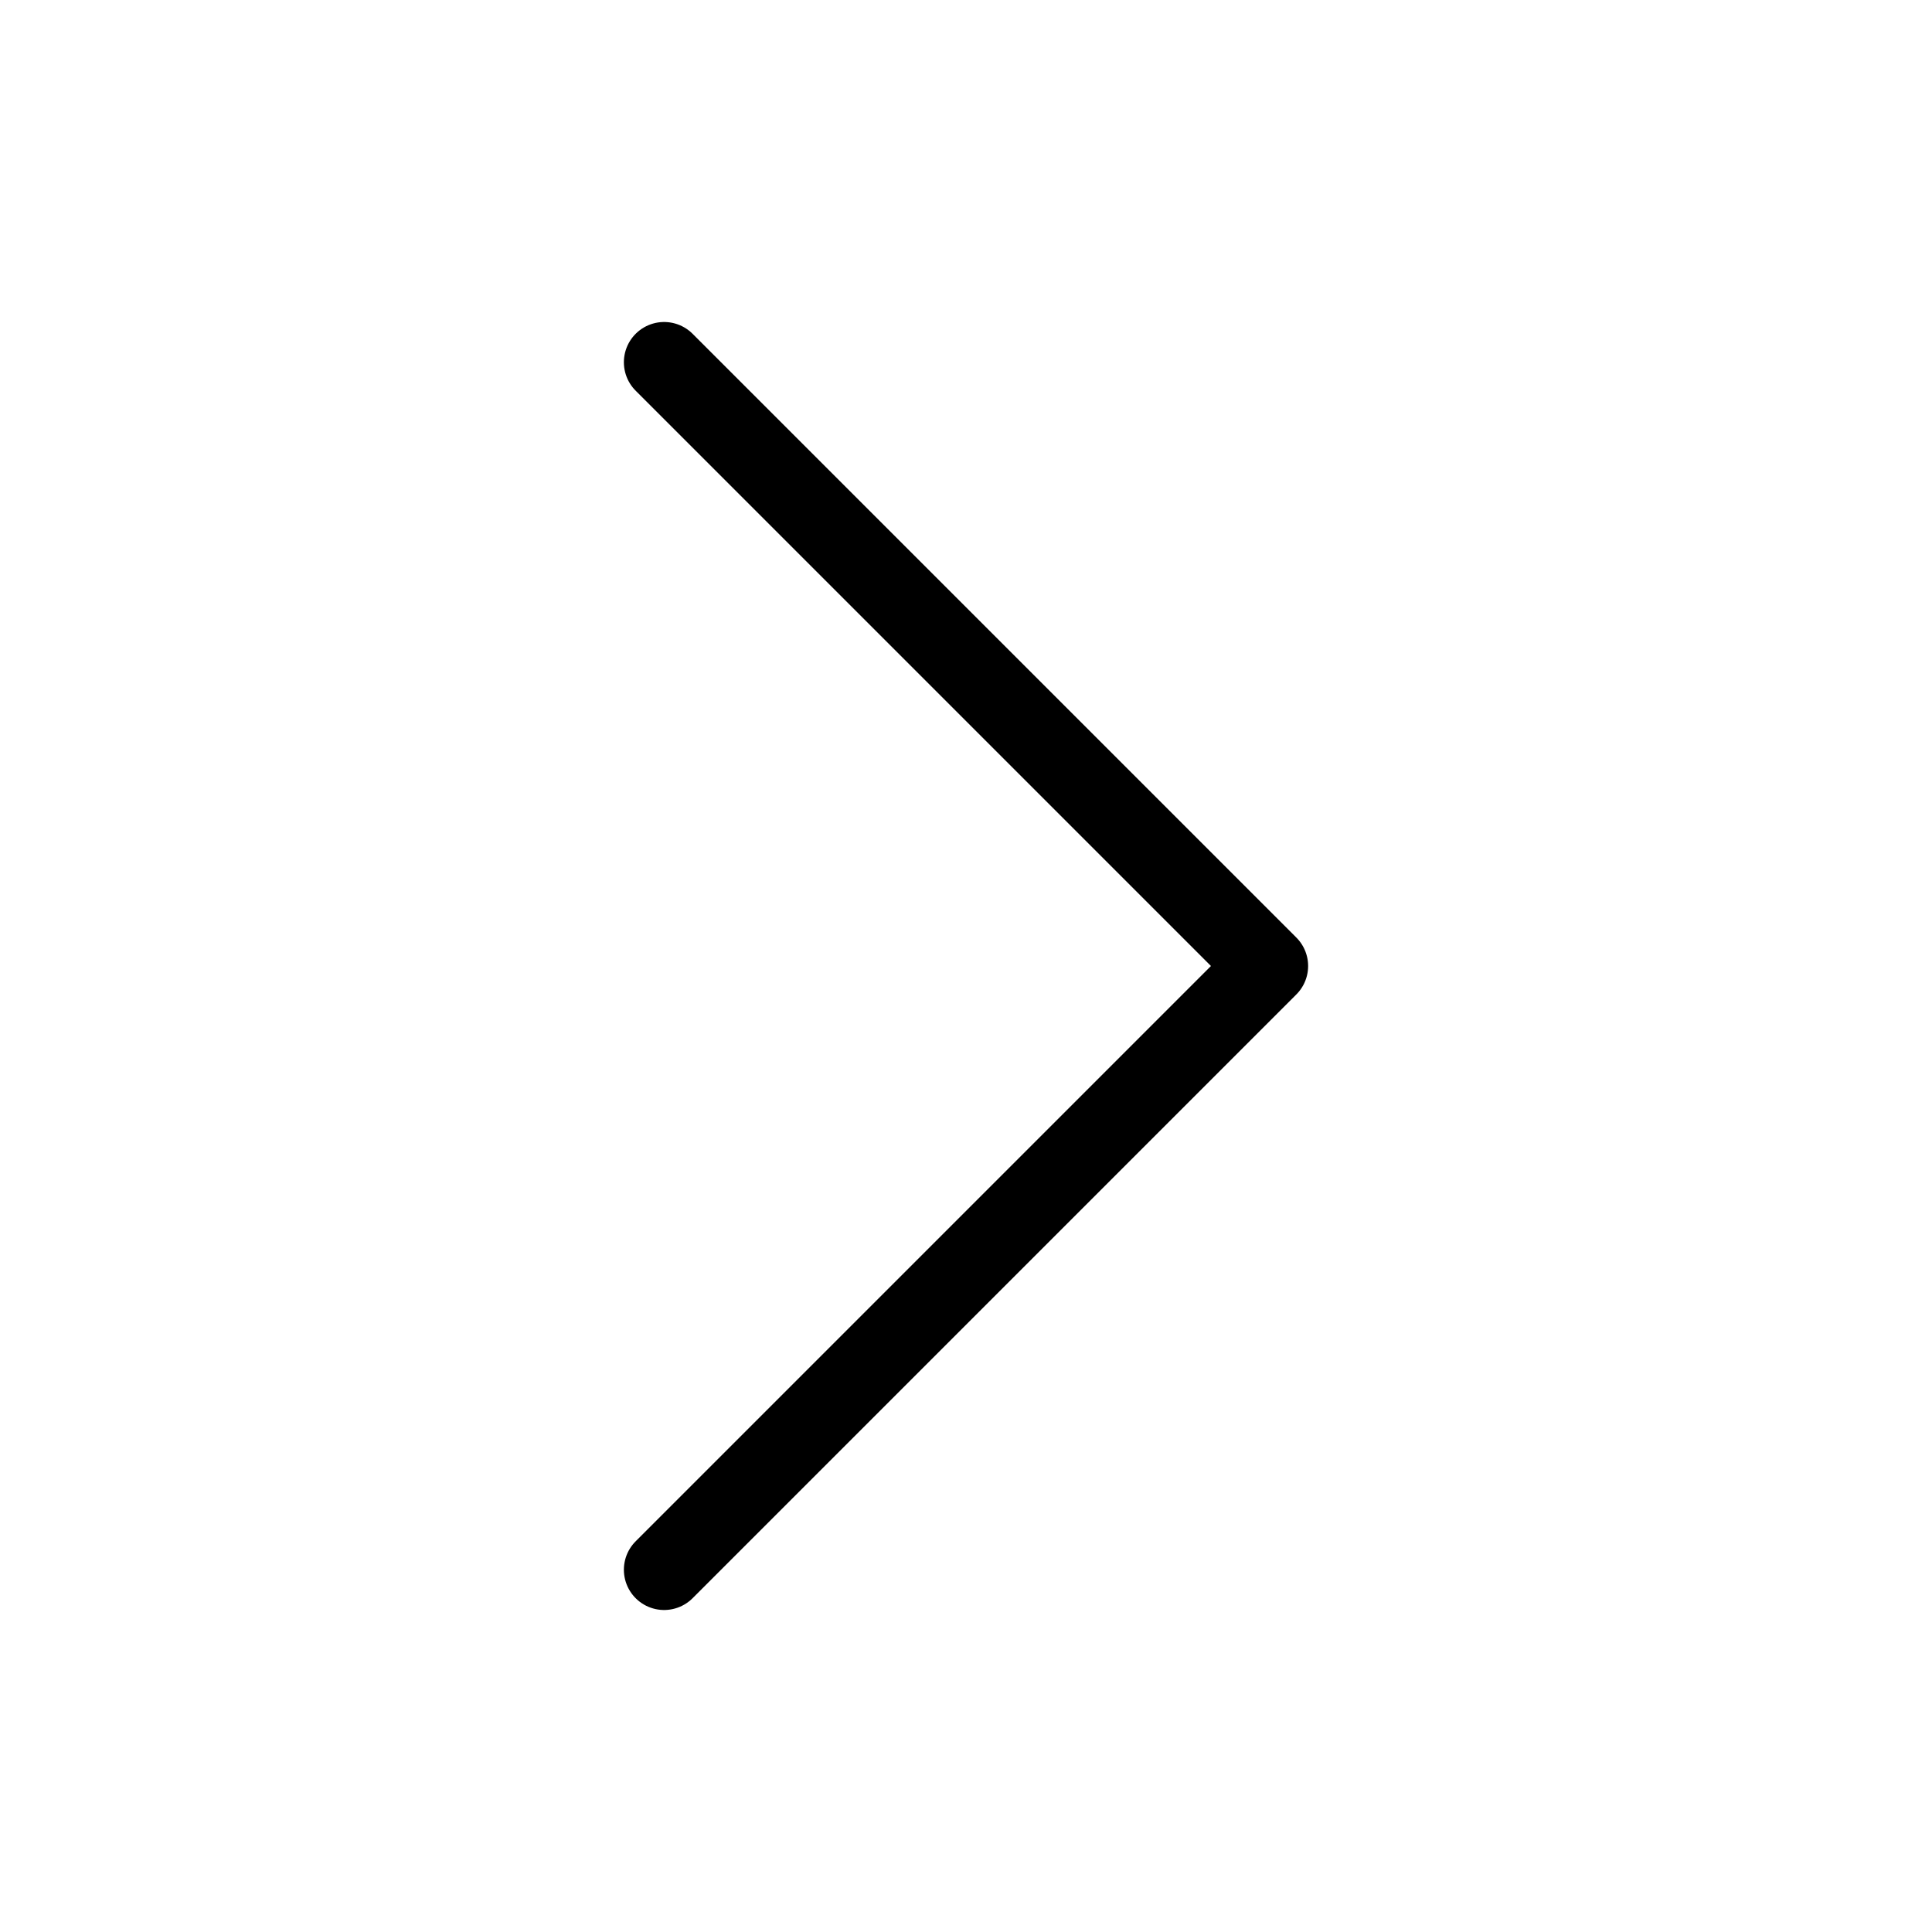
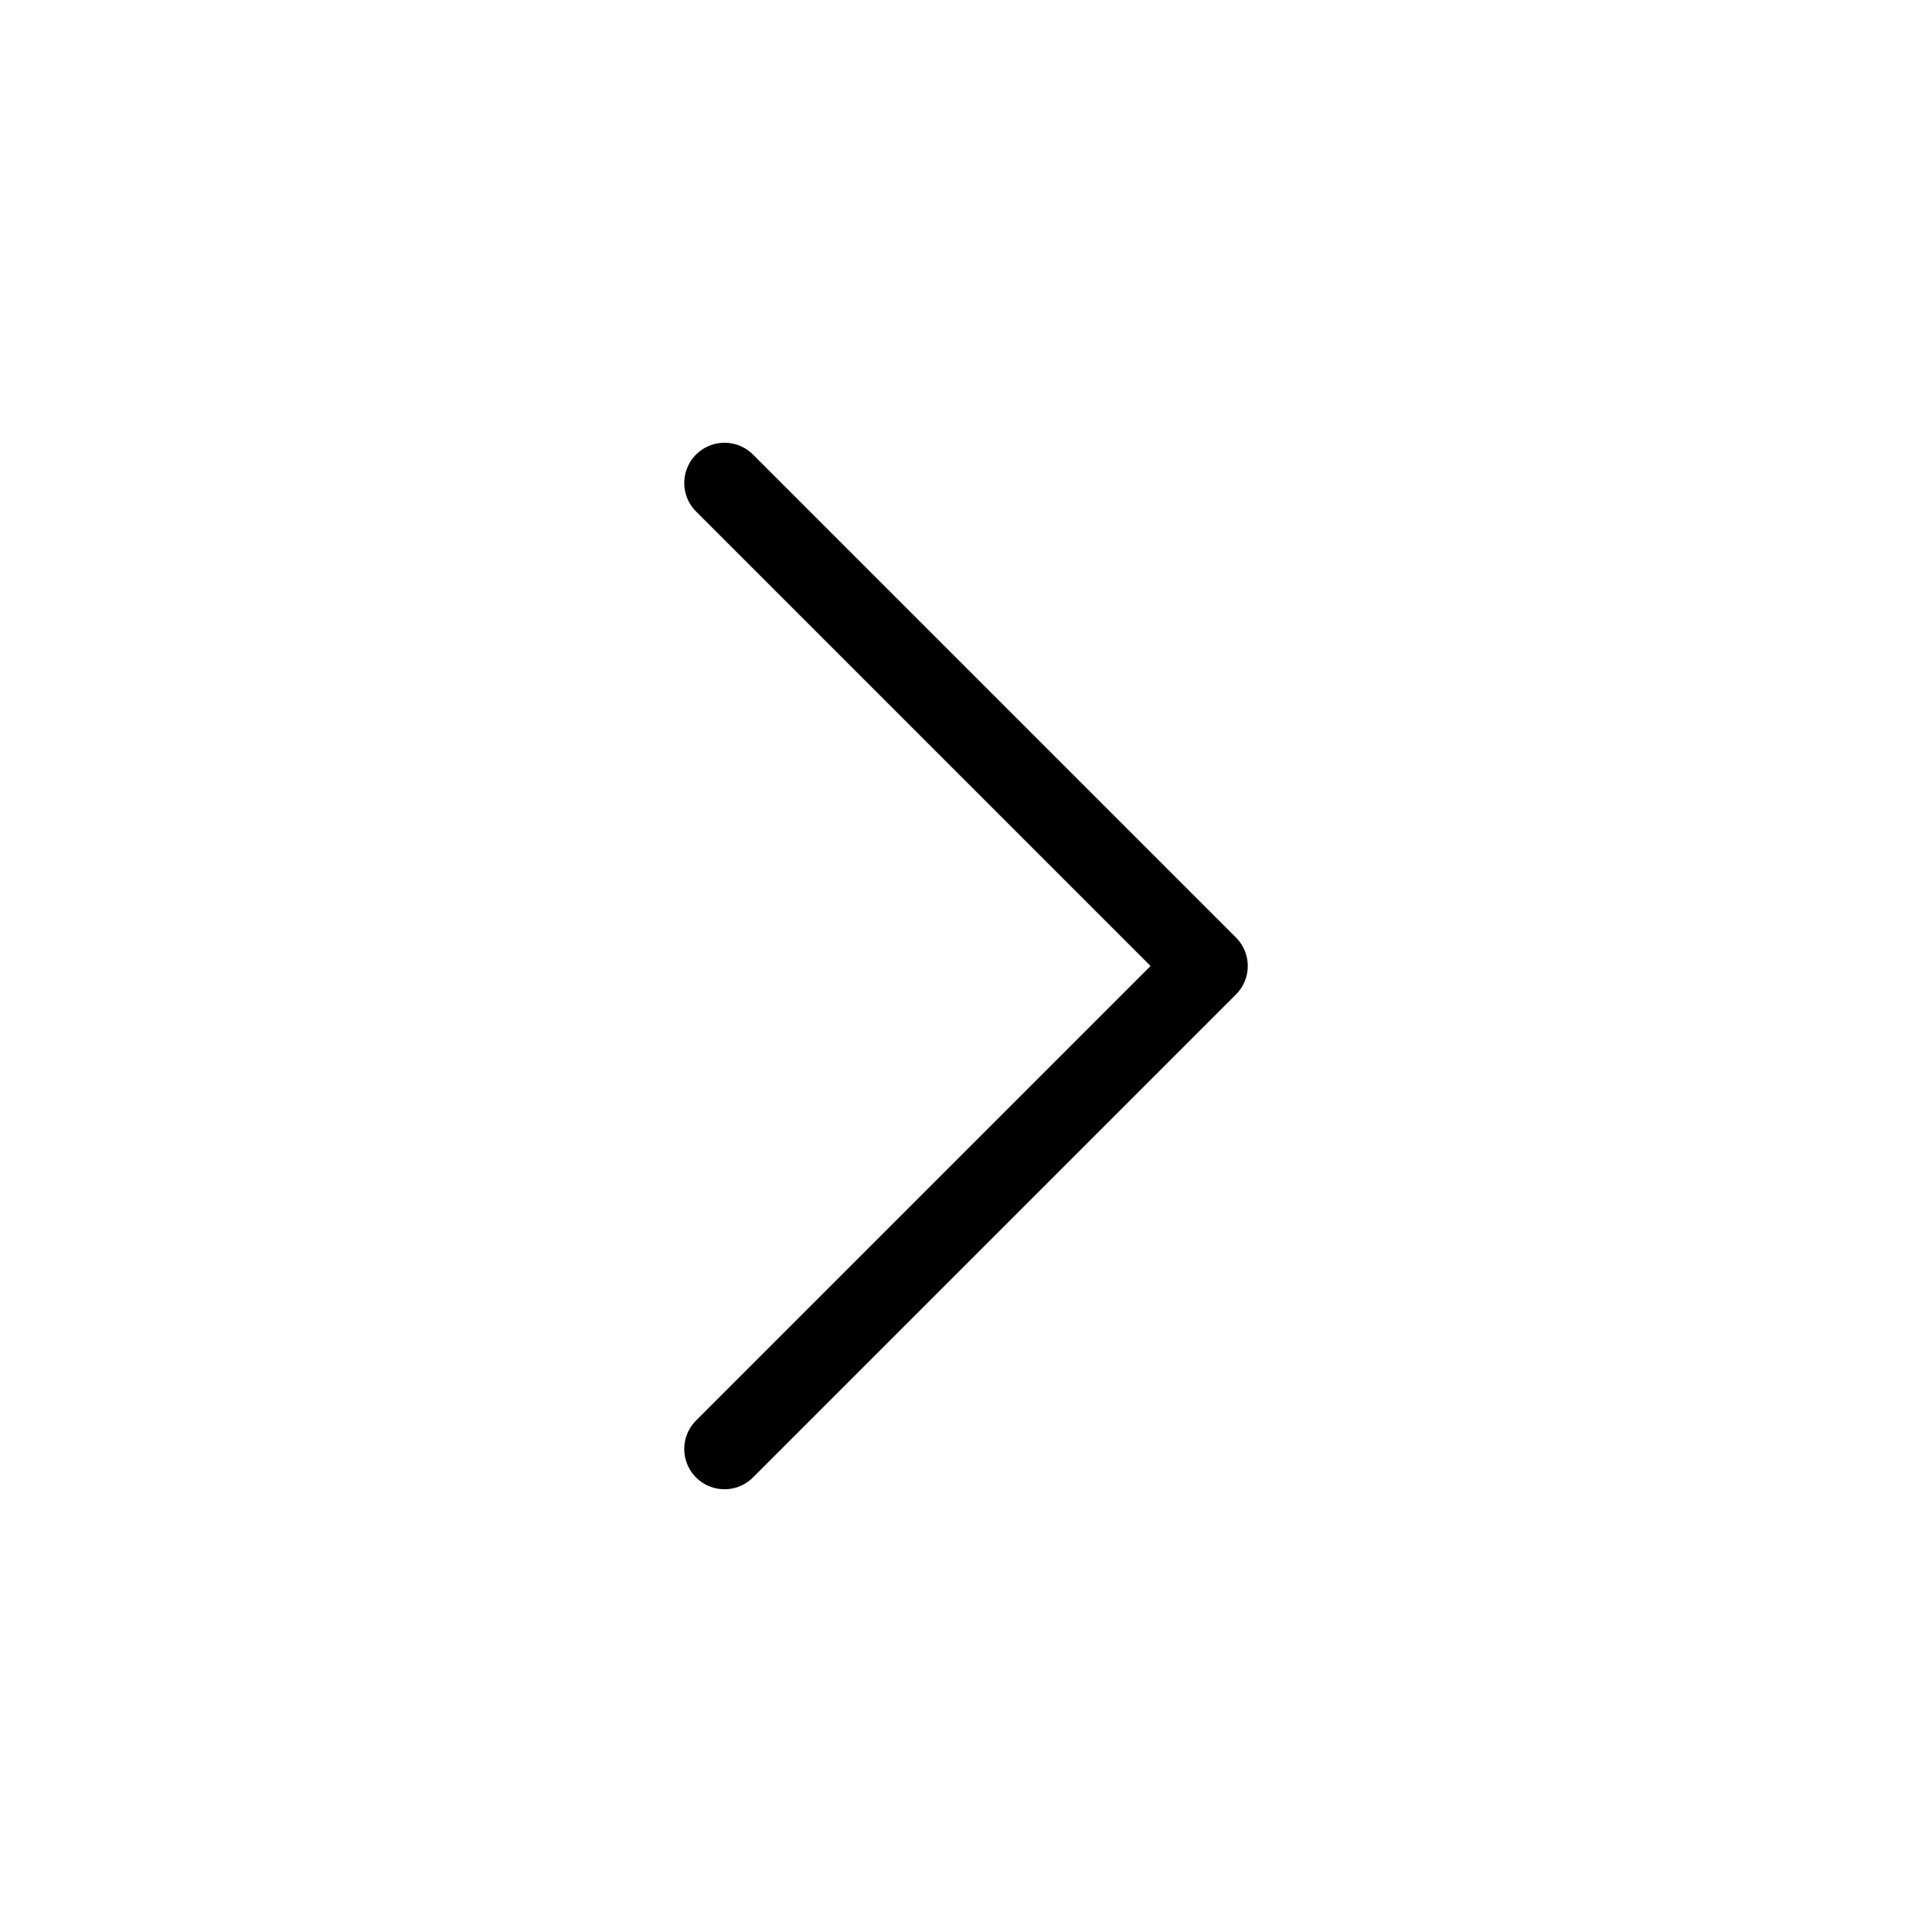
<svg xmlns="http://www.w3.org/2000/svg" viewBox="0 0 24 24" fill="none">
-   <path d="M8.25 19.5L15.75 12L8.25 4.5" stroke="currentColor" stroke-linecap="round" stroke-linejoin="round" />
+   <path d="m9 18 6-6-6-6" stroke="currentColor" stroke-linecap="round" stroke-linejoin="round" />
</svg>
